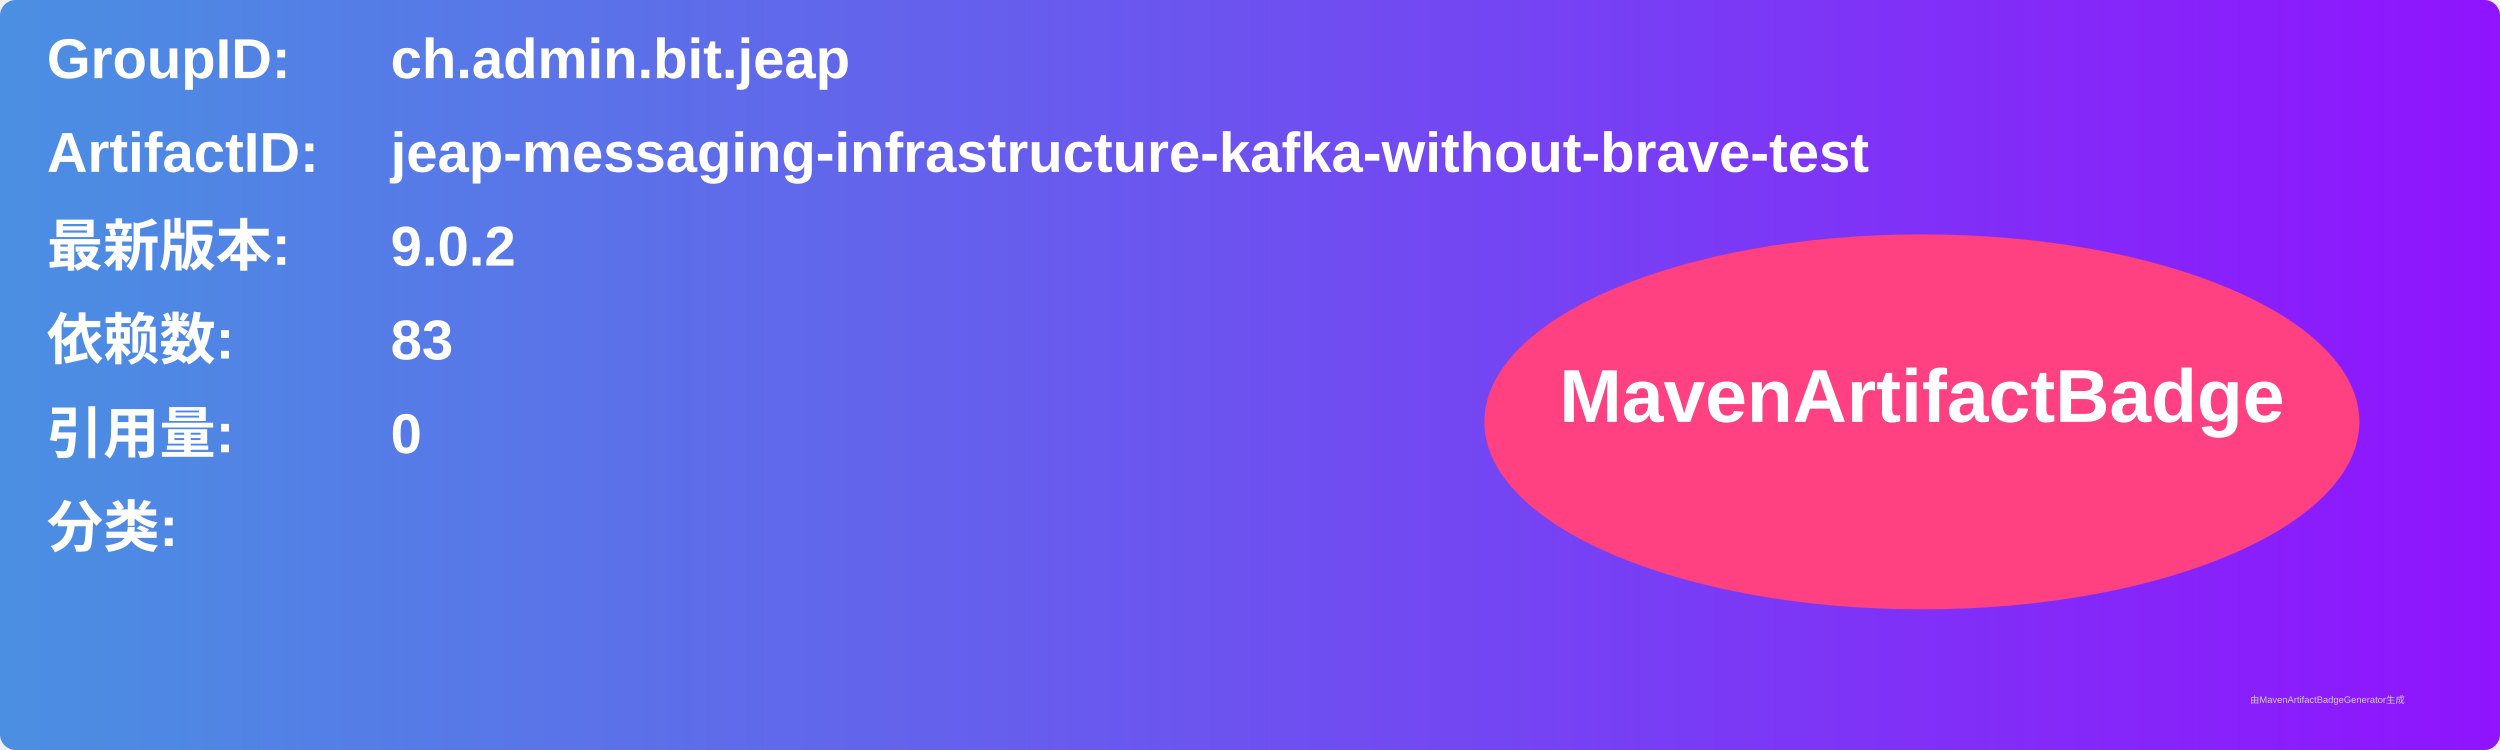
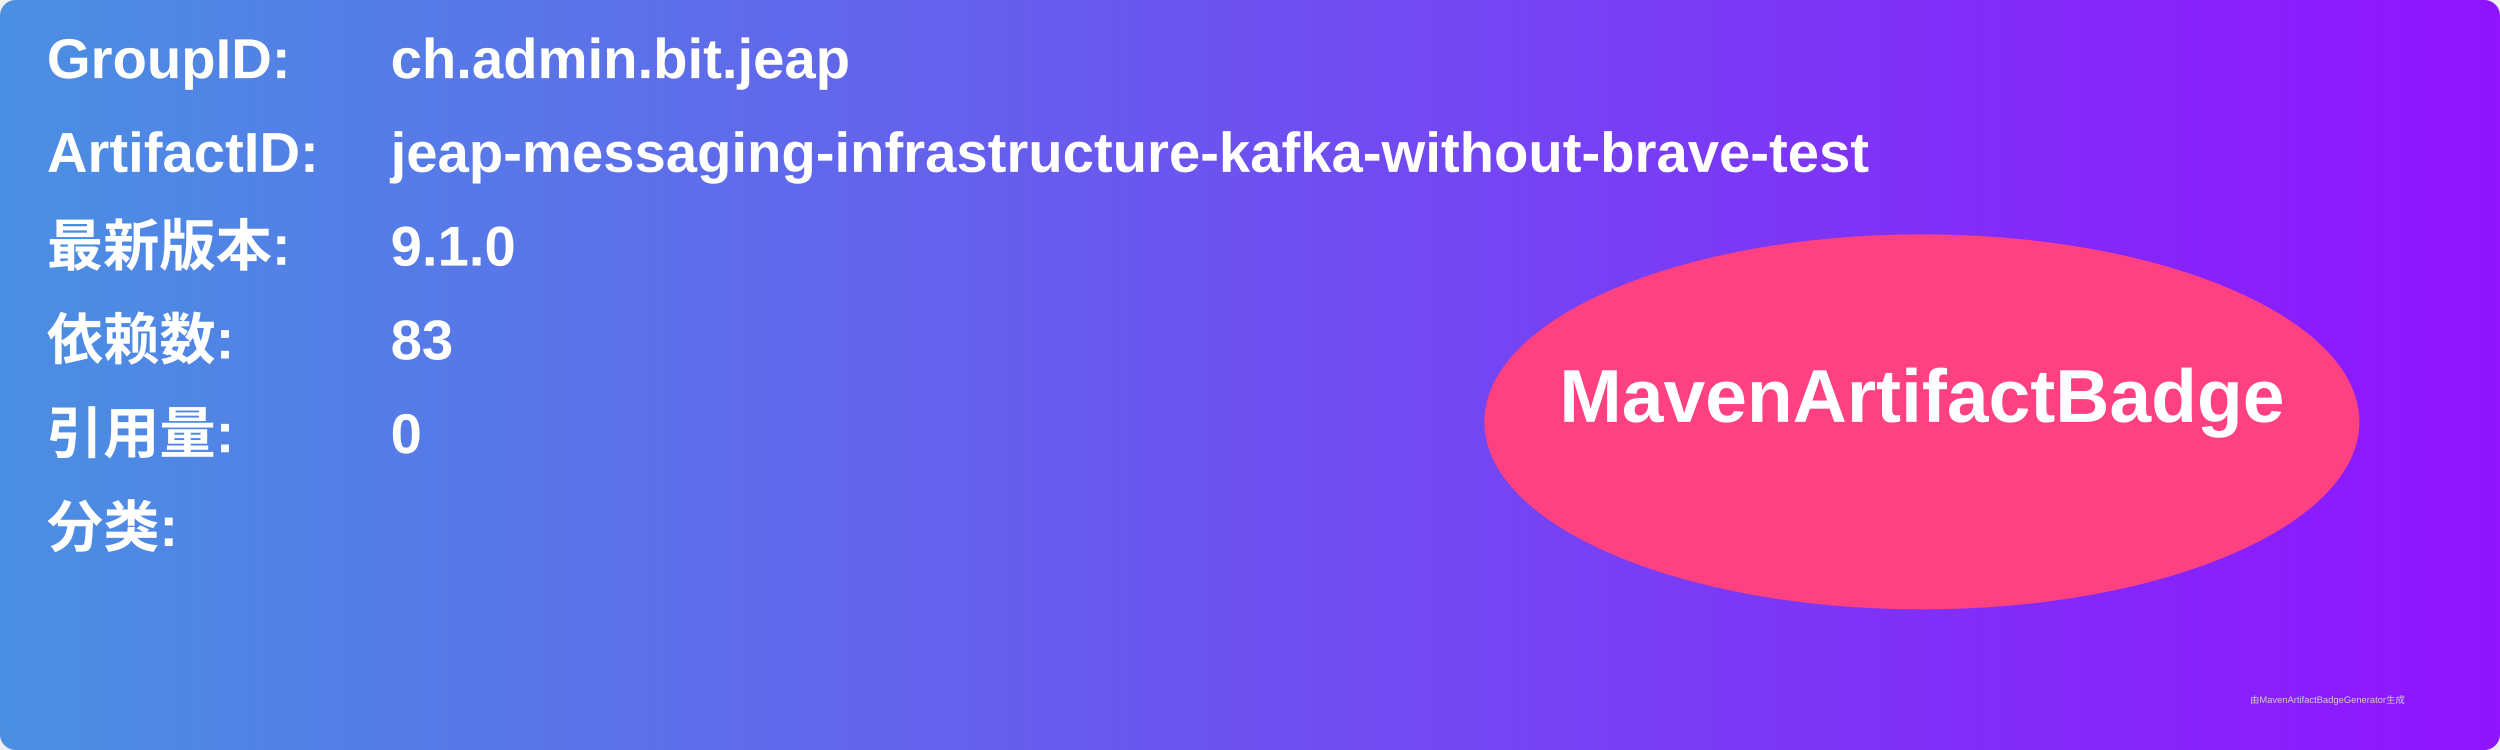
<svg xmlns="http://www.w3.org/2000/svg" width="800" height="240" viewBox="0 0 800 240">
  <linearGradient id="grad" x1="0%" y1="0%" x2="100%" y2="0%">
    <stop offset="0%" stop-color="#4a90e2" />
    <stop offset="100%" stop-color="#9013fe" />
  </linearGradient>
  <rect width="100%" height="100%" rx="5" ry="5" fill="url(#grad)" />
  <g transform="translate(15, 15)">
    <text x="0" y="10" font-family="Arial" font-size="18" fill="white" font-weight="bold" width="260">GroupID:</text>
    <text x="110" y="10" font-family="Arial" font-size="18" fill="white" font-weight="bold" width="460">ch.admin.bit.jeap</text>
    <text x="0" y="40" font-family="Arial" font-size="18" fill="white" font-weight="bold" width="260">ArtifactID:</text>
    <text x="110" y="40" font-family="Arial" font-size="18" fill="white" font-weight="bold" width="460">jeap-messaging-infrastructure-kafka-without-brave-test</text>
    <text x="0" y="70" font-family="Arial" font-size="18" fill="white" font-weight="bold">最新版本:</text>
    <text x="110" y="70" font-family="Arial" font-size="18" fill="white" font-weight="bold">
-       <tspan font-weight="bold">9.0.2</tspan>
+       <tspan font-weight="bold">9.1.0</tspan>
    </text>
    <text x="0" y="100" font-family="Arial" font-size="18" fill="white" font-weight="bold">依赖数: </text>
    <text x="110" y="100" font-family="Arial" font-size="18" fill="white">
      <tspan font-weight="bold">83</tspan>
    </text>
    <text x="0" y="130" font-family="Arial" font-size="18" fill="white" font-weight="bold">引用量: </text>
    <text x="110" y="130" font-family="Arial" font-size="18" fill="white">
      <tspan font-weight="bold">0</tspan>
    </text>
    <text x="0" y="160" font-family="Arial" font-size="18" fill="white" font-weight="bold">分类:</text>
    <text x="10" y="190" font-family="Arial" font-size="10" fill="white">
      <tspan font-weight="bold" />
    </text>
    <ellipse cx="600" cy="120" rx="140" ry="60" fill="#ff4081" />
    <text x="600" y="120" text-anchor="middle" font-family="Arial" font-size="24" fill="white" font-weight="bold">MavenArtifactBadge</text>
  </g>
  <text x="720" y="225" font-family="Arial" font-size="3" fill="#d0d0d0">由MavenArtifactBadgeGenerator生成</text>
</svg>
